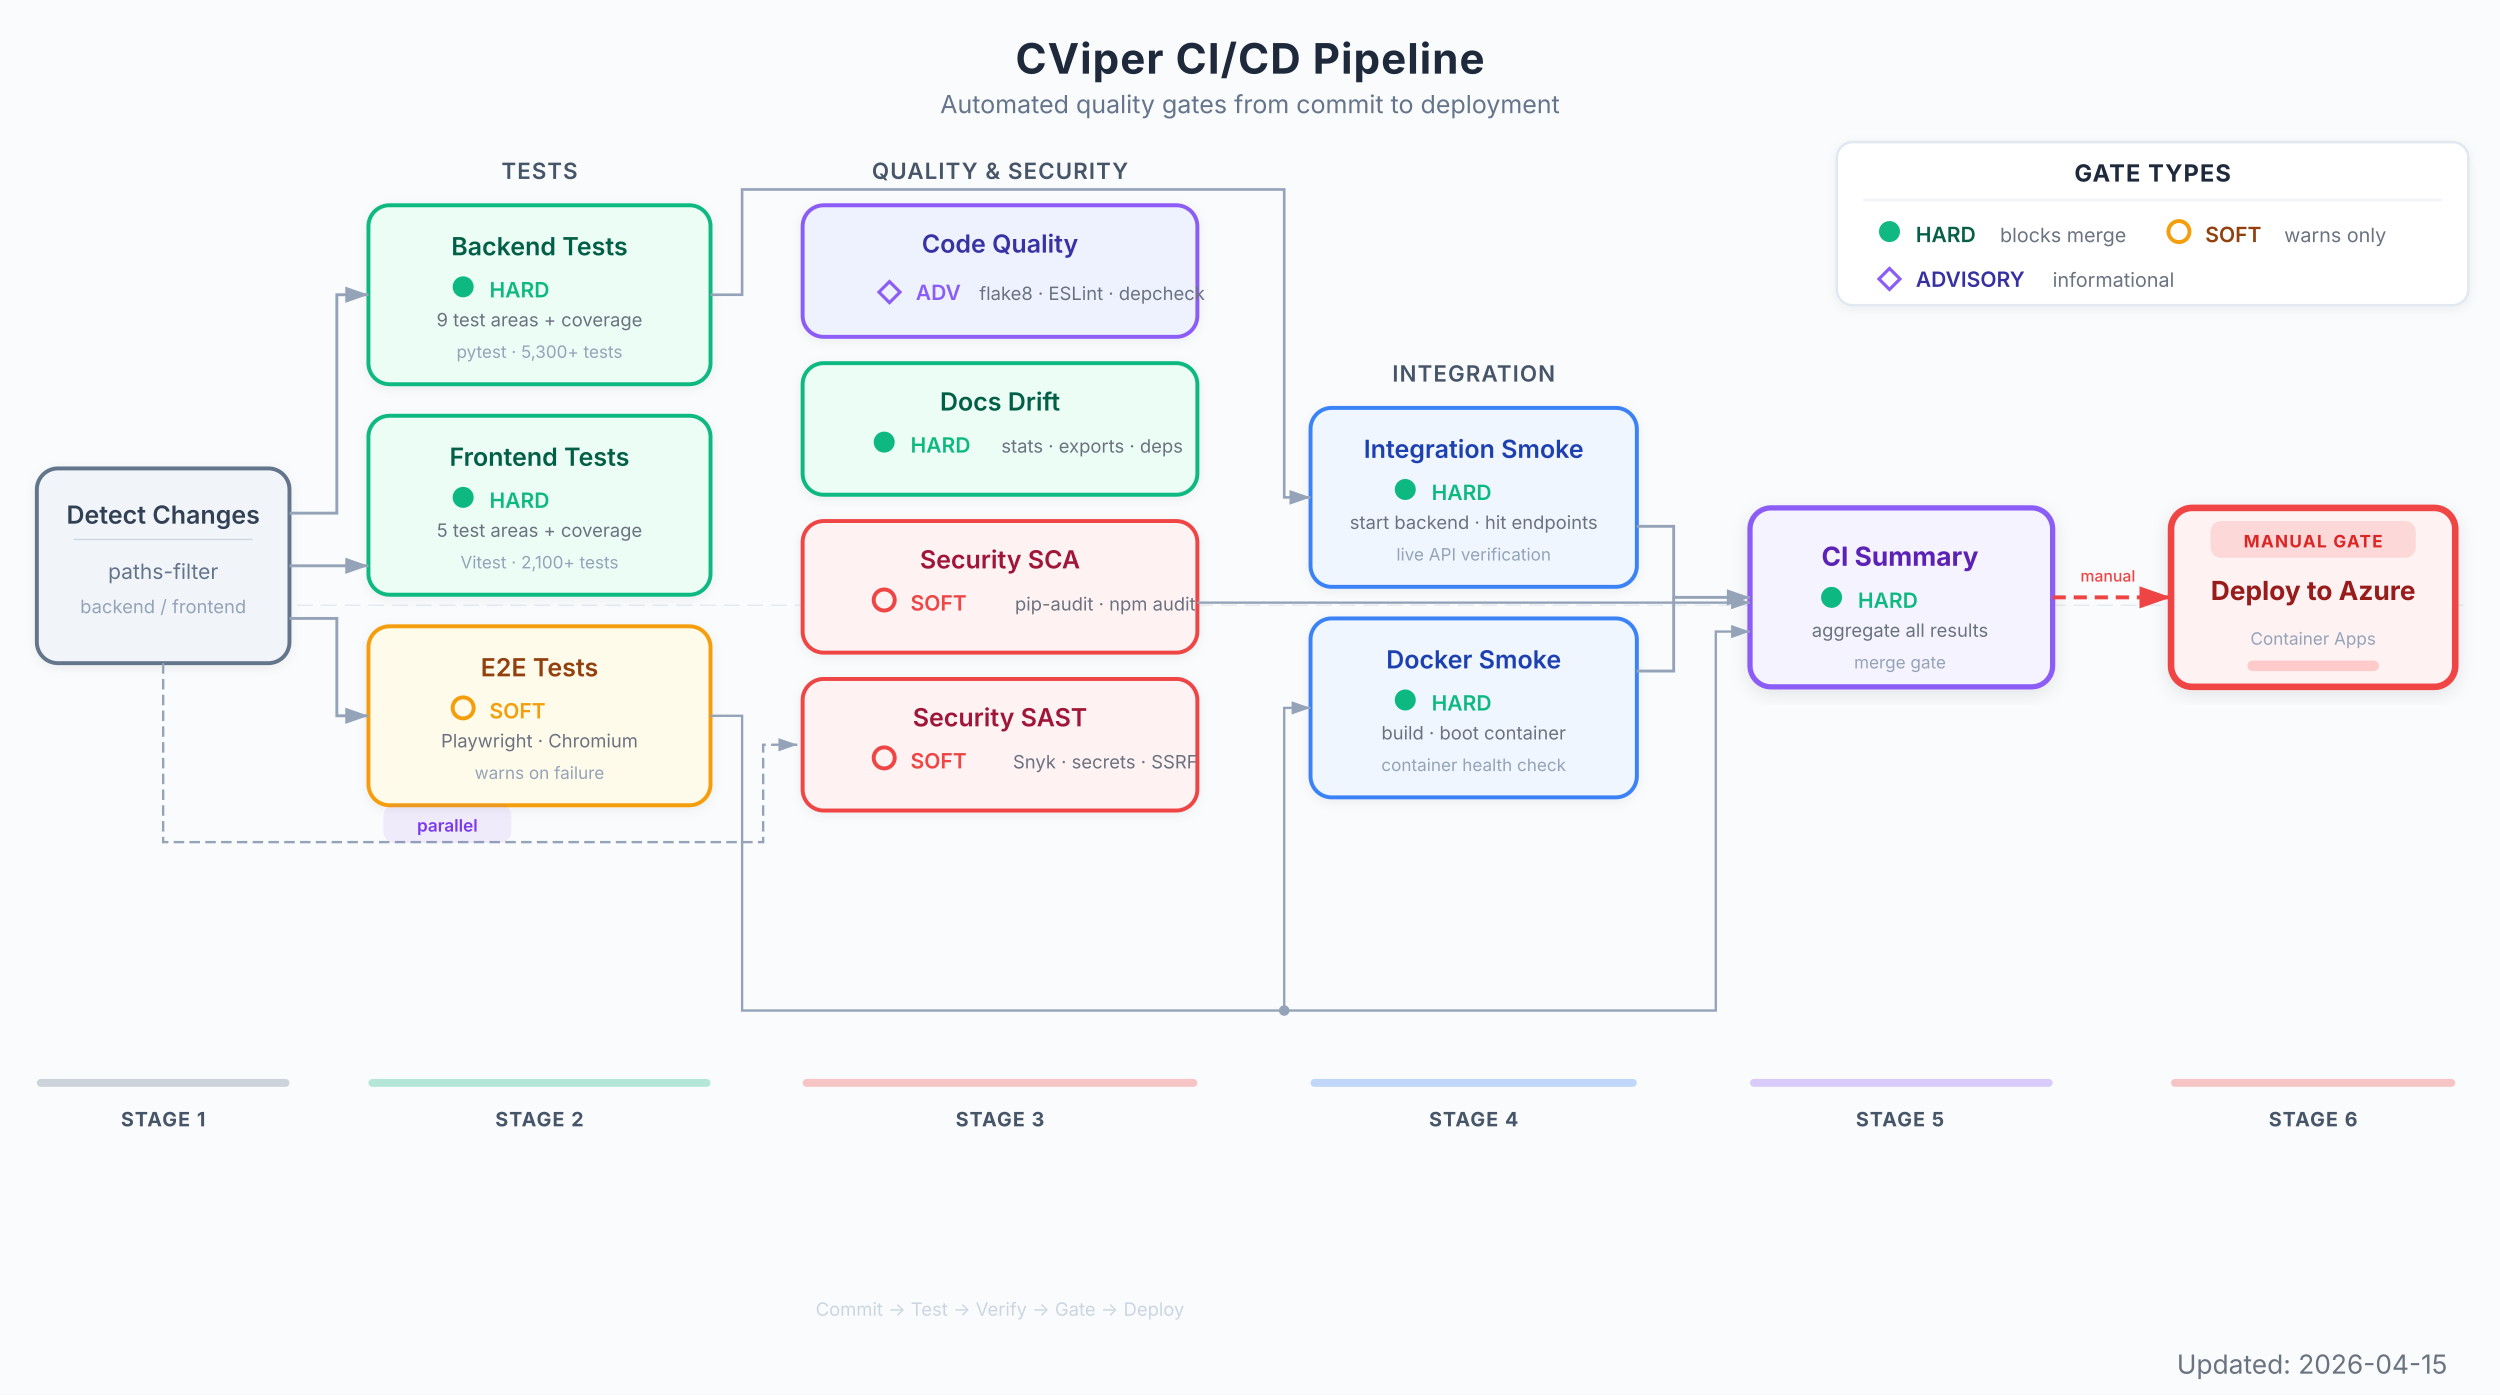
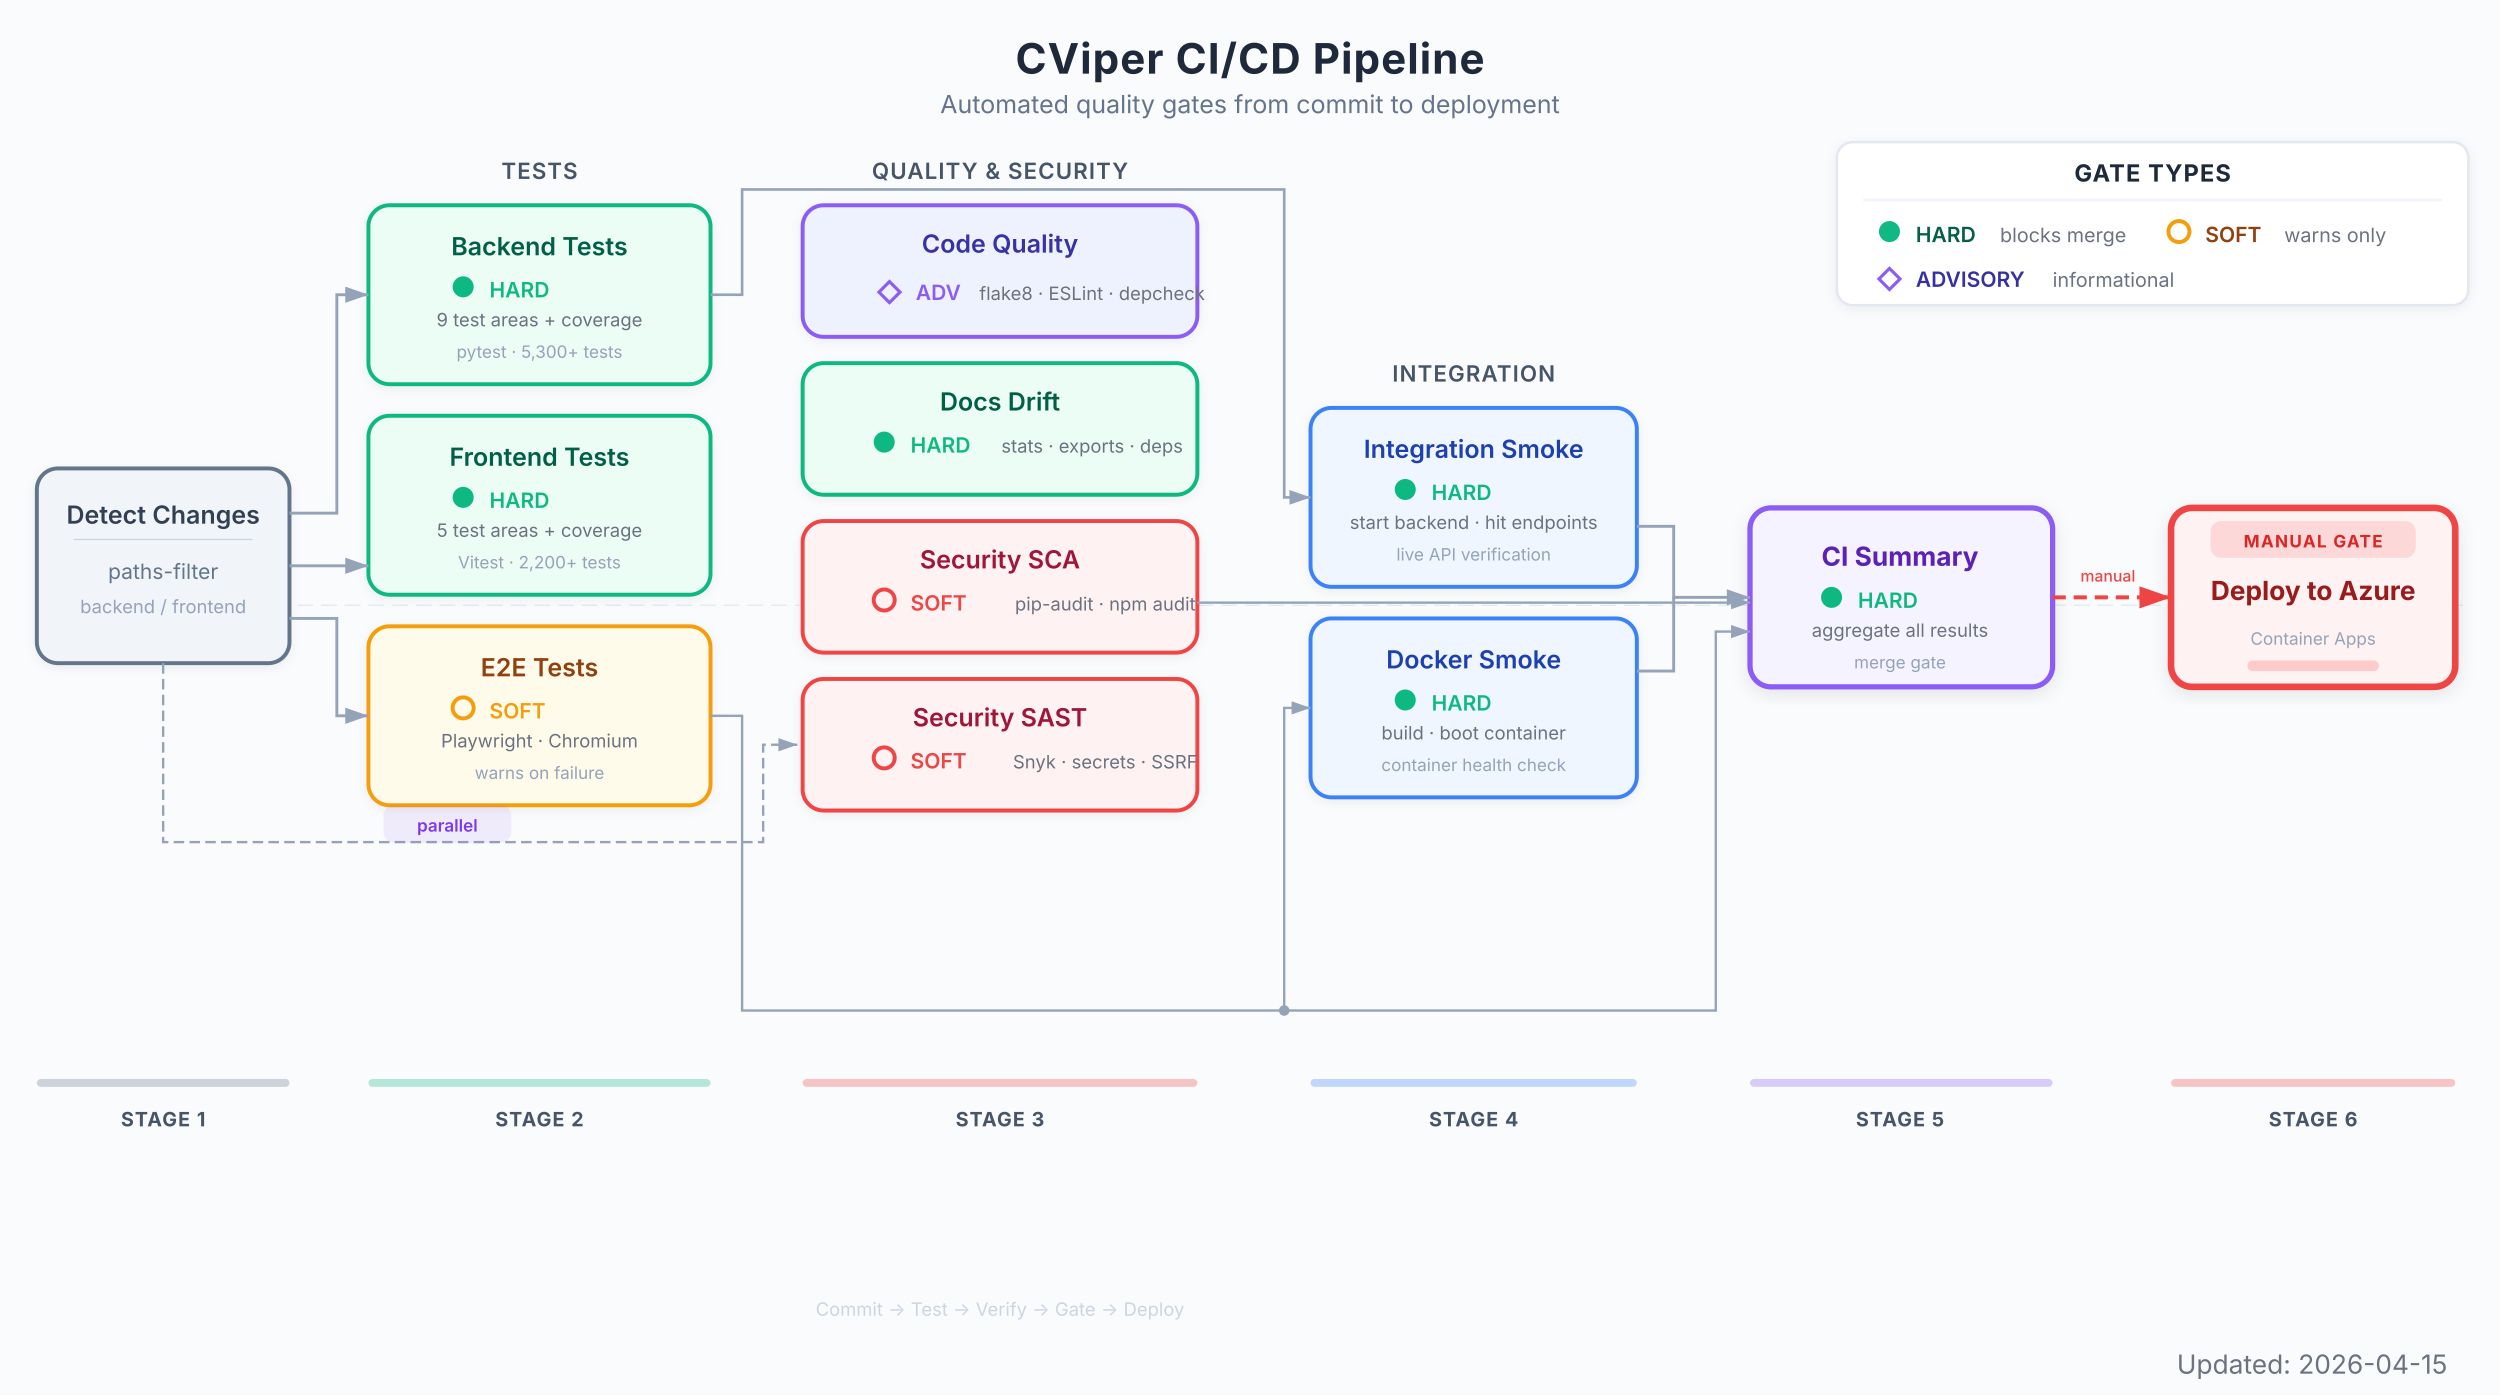
<svg xmlns="http://www.w3.org/2000/svg" viewBox="0 0 950 530" font-family="Inter, system-ui, -apple-system, sans-serif">
  <defs>
    <marker id="arrow" viewBox="0 0 10 7" refX="10" refY="3.5" markerWidth="8" markerHeight="6" orient="auto-start-reverse">
      <path d="M 0 0 L 10 3.5 L 0 7 z" fill="#94a3b8" />
    </marker>
    <marker id="arrow-red" viewBox="0 0 10 7" refX="10" refY="3.5" markerWidth="8" markerHeight="6" orient="auto-start-reverse">
      <path d="M 0 0 L 10 3.5 L 0 7 z" fill="#EF4444" />
    </marker>
    <filter id="shadow">
      <feDropShadow dx="0" dy="1" stdDeviation="2" flood-color="#000" flood-opacity="0.06" />
    </filter>
    <filter id="shadow-lg">
      <feDropShadow dx="0" dy="2" stdDeviation="3.5" flood-color="#000" flood-opacity="0.09" />
    </filter>
  </defs>
  <rect width="950" height="530" fill="#fafbfc" />
  <text x="475" y="28" text-anchor="middle" font-size="16" font-weight="700" fill="#1e293b" letter-spacing="0.4">CViper CI/CD Pipeline</text>
  <text x="475" y="43" text-anchor="middle" font-size="9.5" fill="#64748b">Automated quality gates from commit to deployment</text>
  <g transform="translate(698, 54)">
    <rect x="0" y="0" width="240" height="62" rx="6" fill="#ffffff" stroke="#e2e8f0" stroke-width="1" filter="url(#shadow)" />
    <text x="120" y="15" text-anchor="middle" font-size="9" font-weight="700" fill="#1e293b" letter-spacing="0.4">GATE TYPES</text>
    <line x1="10" y1="22" x2="230" y2="22" stroke="#f1f5f9" stroke-width="1" />
    <circle cx="20" cy="34" r="4" fill="#10B981" />
    <text x="30" y="38" font-size="8" font-weight="600" fill="#065f46">HARD</text>
    <text x="62" y="38" font-size="7.5" fill="#6b7280">blocks merge</text>
    <circle cx="130" cy="34" r="4" fill="none" stroke="#F59E0B" stroke-width="1.5" />
    <text x="140" y="38" font-size="8" font-weight="600" fill="#92400e">SOFT</text>
    <text x="170" y="38" font-size="7.5" fill="#6b7280">warns only</text>
    <polygon points="20,48 24,52 20,56 16,52" fill="none" stroke="#8B5CF6" stroke-width="1.2" />
    <text x="30" y="55" font-size="8" font-weight="600" fill="#3730a3">ADVISORY</text>
    <text x="82" y="55" font-size="7.5" fill="#6b7280">informational</text>
  </g>
  <line x1="14" y1="230" x2="936" y2="230" stroke="#e2e8f0" stroke-width="0.5" stroke-dasharray="6,3" />
  <g filter="url(#shadow)">
    <rect x="14" y="178" width="96" height="74" rx="8" fill="#f1f5f9" stroke="#64748b" stroke-width="1.5" />
    <text x="62" y="199" text-anchor="middle" font-size="9.5" font-weight="600" fill="#334155">Detect Changes</text>
    <line x1="28" y1="205" x2="96" y2="205" stroke="#cbd5e1" stroke-width="0.5" />
    <text x="62" y="220" text-anchor="middle" font-size="8" fill="#64748b">paths-filter</text>
    <text x="62" y="233" text-anchor="middle" font-size="7" fill="#94a3b8">backend / frontend</text>
  </g>
  <text x="205" y="68" text-anchor="middle" font-size="8.5" font-weight="600" fill="#475569" letter-spacing="0.4">TESTS</text>
  <g filter="url(#shadow)">
    <rect x="140" y="78" width="130" height="68" rx="8" fill="#ecfdf5" stroke="#10B981" stroke-width="1.5" />
    <text x="205" y="97" text-anchor="middle" font-size="9.5" font-weight="600" fill="#065f46">Backend Tests</text>
    <circle cx="176" cy="109" r="4" fill="#10B981" />
    <text x="186" y="113" font-size="8" fill="#10B981" font-weight="600">HARD</text>
    <text x="205" y="124" text-anchor="middle" font-size="7" fill="#6b7280">9 test areas + coverage</text>
    <text x="205" y="136" text-anchor="middle" font-size="6.5" fill="#94a3b8">pytest · 5,300+ tests</text>
  </g>
  <g filter="url(#shadow)">
    <rect x="140" y="158" width="130" height="68" rx="8" fill="#ecfdf5" stroke="#10B981" stroke-width="1.5" />
    <text x="205" y="177" text-anchor="middle" font-size="9.5" font-weight="600" fill="#065f46">Frontend Tests</text>
    <circle cx="176" cy="189" r="4" fill="#10B981" />
    <text x="186" y="193" font-size="8" fill="#10B981" font-weight="600">HARD</text>
    <text x="205" y="204" text-anchor="middle" font-size="7" fill="#6b7280">5 test areas + coverage</text>
-     <text x="205" y="216" text-anchor="middle" font-size="6.5" fill="#94a3b8">Vitest · 2,100+ tests</text>
+     <text x="205" y="216" text-anchor="middle" font-size="6.5" fill="#94a3b8">Vitest · 2,200+ tests</text>
  </g>
  <g filter="url(#shadow)">
    <rect x="140" y="238" width="130" height="68" rx="8" fill="#fffbeb" stroke="#F59E0B" stroke-width="1.5" />
    <text x="205" y="257" text-anchor="middle" font-size="9.5" font-weight="600" fill="#92400e">E2E Tests</text>
    <circle cx="176" cy="269" r="4" fill="none" stroke="#F59E0B" stroke-width="1.5" />
    <text x="186" y="273" font-size="8" fill="#F59E0B" font-weight="600">SOFT</text>
    <text x="205" y="284" text-anchor="middle" font-size="7" fill="#6b7280">Playwright · Chromium</text>
    <text x="205" y="296" text-anchor="middle" font-size="6.5" fill="#94a3b8">warns on failure</text>
  </g>
  <text x="380" y="68" text-anchor="middle" font-size="8.5" font-weight="600" fill="#475569" letter-spacing="0.4">QUALITY &amp; SECURITY</text>
  <g filter="url(#shadow)">
    <rect x="305" y="78" width="150" height="50" rx="8" fill="#eef2ff" stroke="#8B5CF6" stroke-width="1.5" />
    <text x="380" y="96" text-anchor="middle" font-size="9.5" font-weight="600" fill="#3730a3">Code Quality</text>
    <polygon points="338,107 342,111 338,115 334,111" fill="none" stroke="#8B5CF6" stroke-width="1.2" />
    <text x="348" y="114" font-size="8" fill="#8B5CF6" font-weight="600">ADV</text>
    <text x="415" y="114" text-anchor="middle" font-size="7" fill="#6b7280">flake8 · ESLint · depcheck</text>
  </g>
  <g filter="url(#shadow)">
    <rect x="305" y="138" width="150" height="50" rx="8" fill="#ecfdf5" stroke="#10B981" stroke-width="1.5" />
    <text x="380" y="156" text-anchor="middle" font-size="9.5" font-weight="600" fill="#065f46">Docs Drift</text>
    <circle cx="336" cy="168" r="4" fill="#10B981" />
    <text x="346" y="172" font-size="8" fill="#10B981" font-weight="600">HARD</text>
    <text x="415" y="172" text-anchor="middle" font-size="7" fill="#6b7280">stats · exports · deps</text>
  </g>
  <g filter="url(#shadow)">
    <rect x="305" y="198" width="150" height="50" rx="8" fill="#fef2f2" stroke="#EF4444" stroke-width="1.5" />
    <text x="380" y="216" text-anchor="middle" font-size="9.5" font-weight="600" fill="#9f1239">Security SCA</text>
    <circle cx="336" cy="228" r="4" fill="none" stroke="#EF4444" stroke-width="1.5" />
    <text x="346" y="232" font-size="8" fill="#EF4444" font-weight="600">SOFT</text>
    <text x="420" y="232" text-anchor="middle" font-size="7" fill="#6b7280">pip-audit · npm audit</text>
  </g>
  <g filter="url(#shadow)">
    <rect x="305" y="258" width="150" height="50" rx="8" fill="#fef2f2" stroke="#EF4444" stroke-width="1.5" />
    <text x="380" y="276" text-anchor="middle" font-size="9.5" font-weight="600" fill="#9f1239">Security SAST</text>
    <circle cx="336" cy="288" r="4" fill="none" stroke="#EF4444" stroke-width="1.5" />
    <text x="346" y="292" font-size="8" fill="#EF4444" font-weight="600">SOFT</text>
    <text x="420" y="292" text-anchor="middle" font-size="7" fill="#6b7280">Snyk · secrets · SSRF</text>
  </g>
  <text x="560" y="145" text-anchor="middle" font-size="8.5" font-weight="600" fill="#475569" letter-spacing="0.4">INTEGRATION</text>
  <g filter="url(#shadow)">
    <rect x="498" y="155" width="124" height="68" rx="8" fill="#eff6ff" stroke="#3B82F6" stroke-width="1.5" />
    <text x="560" y="174" text-anchor="middle" font-size="9.5" font-weight="600" fill="#1e40af">Integration Smoke</text>
    <circle cx="534" cy="186" r="4" fill="#10B981" />
    <text x="544" y="190" font-size="8" fill="#10B981" font-weight="600">HARD</text>
    <text x="560" y="201" text-anchor="middle" font-size="7" fill="#6b7280">start backend · hit endpoints</text>
    <text x="560" y="213" text-anchor="middle" font-size="6.5" fill="#94a3b8">live API verification</text>
  </g>
  <g filter="url(#shadow)">
    <rect x="498" y="235" width="124" height="68" rx="8" fill="#eff6ff" stroke="#3B82F6" stroke-width="1.5" />
    <text x="560" y="254" text-anchor="middle" font-size="9.5" font-weight="600" fill="#1e40af">Docker Smoke</text>
    <circle cx="534" cy="266" r="4" fill="#10B981" />
    <text x="544" y="270" font-size="8" fill="#10B981" font-weight="600">HARD</text>
    <text x="560" y="281" text-anchor="middle" font-size="7" fill="#6b7280">build · boot container</text>
    <text x="560" y="293" text-anchor="middle" font-size="6.5" fill="#94a3b8">container health check</text>
  </g>
  <g filter="url(#shadow-lg)">
    <rect x="665" y="193" width="115" height="68" rx="8" fill="#f5f3ff" stroke="#8B5CF6" stroke-width="2" />
    <text x="722" y="215" text-anchor="middle" font-size="10" font-weight="700" fill="#5b21b6">CI Summary</text>
    <circle cx="696" cy="227" r="4" fill="#10B981" />
    <text x="706" y="231" font-size="8" fill="#10B981" font-weight="600">HARD</text>
    <text x="722" y="242" text-anchor="middle" font-size="7" fill="#6b7280">aggregate all results</text>
    <text x="722" y="254" text-anchor="middle" font-size="6.5" fill="#94a3b8">merge gate</text>
  </g>
  <g filter="url(#shadow-lg)">
    <rect x="825" y="193" width="108" height="68" rx="8" fill="#fef2f2" stroke="#EF4444" stroke-width="2.5" />
    <rect x="840" y="198" width="78" height="14" rx="4" fill="#EF4444" opacity="0.15" />
    <text x="879" y="208" text-anchor="middle" font-size="6.5" font-weight="700" fill="#dc2626" letter-spacing="0.5">MANUAL GATE</text>
    <text x="879" y="228" text-anchor="middle" font-size="10" font-weight="700" fill="#991b1b">Deploy to Azure</text>
    <text x="879" y="245" text-anchor="middle" font-size="6.5" fill="#94a3b8">Container Apps</text>
    <rect x="854" y="251" width="50" height="4" rx="2" fill="#fecaca" />
  </g>
  <path d="M 110 195 L 128 195 L 128 112 L 140 112" stroke="#94a3b8" stroke-width="1.1" fill="none" marker-end="url(#arrow)" />
  <line x1="110" y1="215" x2="140" y2="215" stroke="#94a3b8" stroke-width="1.1" marker-end="url(#arrow)" />
  <path d="M 110 235 L 128 235 L 128 272 L 140 272" stroke="#94a3b8" stroke-width="1.1" fill="none" marker-end="url(#arrow)" />
  <path d="M 62 252 L 62 320 L 290 320 L 290 283 L 303 283" stroke="#94a3b8" stroke-width="0.9" fill="none" stroke-dasharray="4,2" marker-end="url(#arrow)" />
  <rect x="146" y="306" width="48" height="14" rx="4" fill="#8B5CF6" opacity="0.1" stroke="#8B5CF6" stroke-width="0.6" />
  <text x="170" y="316" text-anchor="middle" font-size="6.5" font-weight="600" fill="#7c3aed">parallel</text>
  <path d="M 270 112 L 282 112 L 282 72 L 488 72 L 488 189 L 498 189" stroke="#94a3b8" stroke-width="1.0" fill="none" marker-end="url(#arrow)" />
  <path d="M 270 272 L 282 272 L 282 384 L 488 384 L 488 269 L 498 269" stroke="#94a3b8" stroke-width="0.9" fill="none" marker-end="url(#arrow)" />
  <path d="M 488 384 L 652 384 L 652 240 L 665 240" stroke="#94a3b8" stroke-width="0.9" fill="none" marker-end="url(#arrow)" />
  <circle cx="488" cy="384" r="2" fill="#94a3b8" />
  <path d="M 455 229 L 665 229" stroke="#94a3b8" stroke-width="0.9" fill="none" marker-end="url(#arrow)" />
  <path d="M 622 200 L 636 200 L 636 227 L 665 227" stroke="#94a3b8" stroke-width="1.1" fill="none" marker-end="url(#arrow)" />
  <path d="M 622 255 L 636 255 L 636 227" stroke="#94a3b8" stroke-width="1.1" fill="none" />
  <line x1="780" y1="227" x2="825" y2="227" stroke="#EF4444" stroke-width="1.5" stroke-dasharray="5,3" marker-end="url(#arrow-red)" />
  <text x="801" y="221" text-anchor="middle" font-size="6" fill="#EF4444" font-weight="500">manual</text>
  <rect x="14" y="410" width="96" height="3" rx="1.5" fill="#64748b" opacity="0.3" />
  <text x="62" y="428" text-anchor="middle" font-size="7.5" font-weight="700" fill="#475569" letter-spacing="0.4">STAGE 1</text>
  <rect x="140" y="410" width="130" height="3" rx="1.5" fill="#10B981" opacity="0.3" />
  <text x="205" y="428" text-anchor="middle" font-size="7.5" font-weight="700" fill="#475569" letter-spacing="0.4">STAGE 2</text>
  <rect x="305" y="410" width="150" height="3" rx="1.5" fill="#EF4444" opacity="0.3" />
  <text x="380" y="428" text-anchor="middle" font-size="7.5" font-weight="700" fill="#475569" letter-spacing="0.4">STAGE 3</text>
  <rect x="498" y="410" width="124" height="3" rx="1.5" fill="#3B82F6" opacity="0.3" />
  <text x="560" y="428" text-anchor="middle" font-size="7.5" font-weight="700" fill="#475569" letter-spacing="0.4">STAGE 4</text>
  <rect x="665" y="410" width="115" height="3" rx="1.5" fill="#8B5CF6" opacity="0.3" />
  <text x="722" y="428" text-anchor="middle" font-size="7.5" font-weight="700" fill="#475569" letter-spacing="0.4">STAGE 5</text>
  <rect x="825" y="410" width="108" height="3" rx="1.5" fill="#EF4444" opacity="0.3" />
  <text x="879" y="428" text-anchor="middle" font-size="7.5" font-weight="700" fill="#475569" letter-spacing="0.4">STAGE 6</text>
  <text x="380" y="500" text-anchor="middle" font-size="7" fill="#cbd5e1">Commit → Test → Verify → Gate → Deploy</text>
  <text x="930" y="522" text-anchor="end" font-size="10" fill="#6B7280">Updated: 2026-04-15</text>
</svg>
